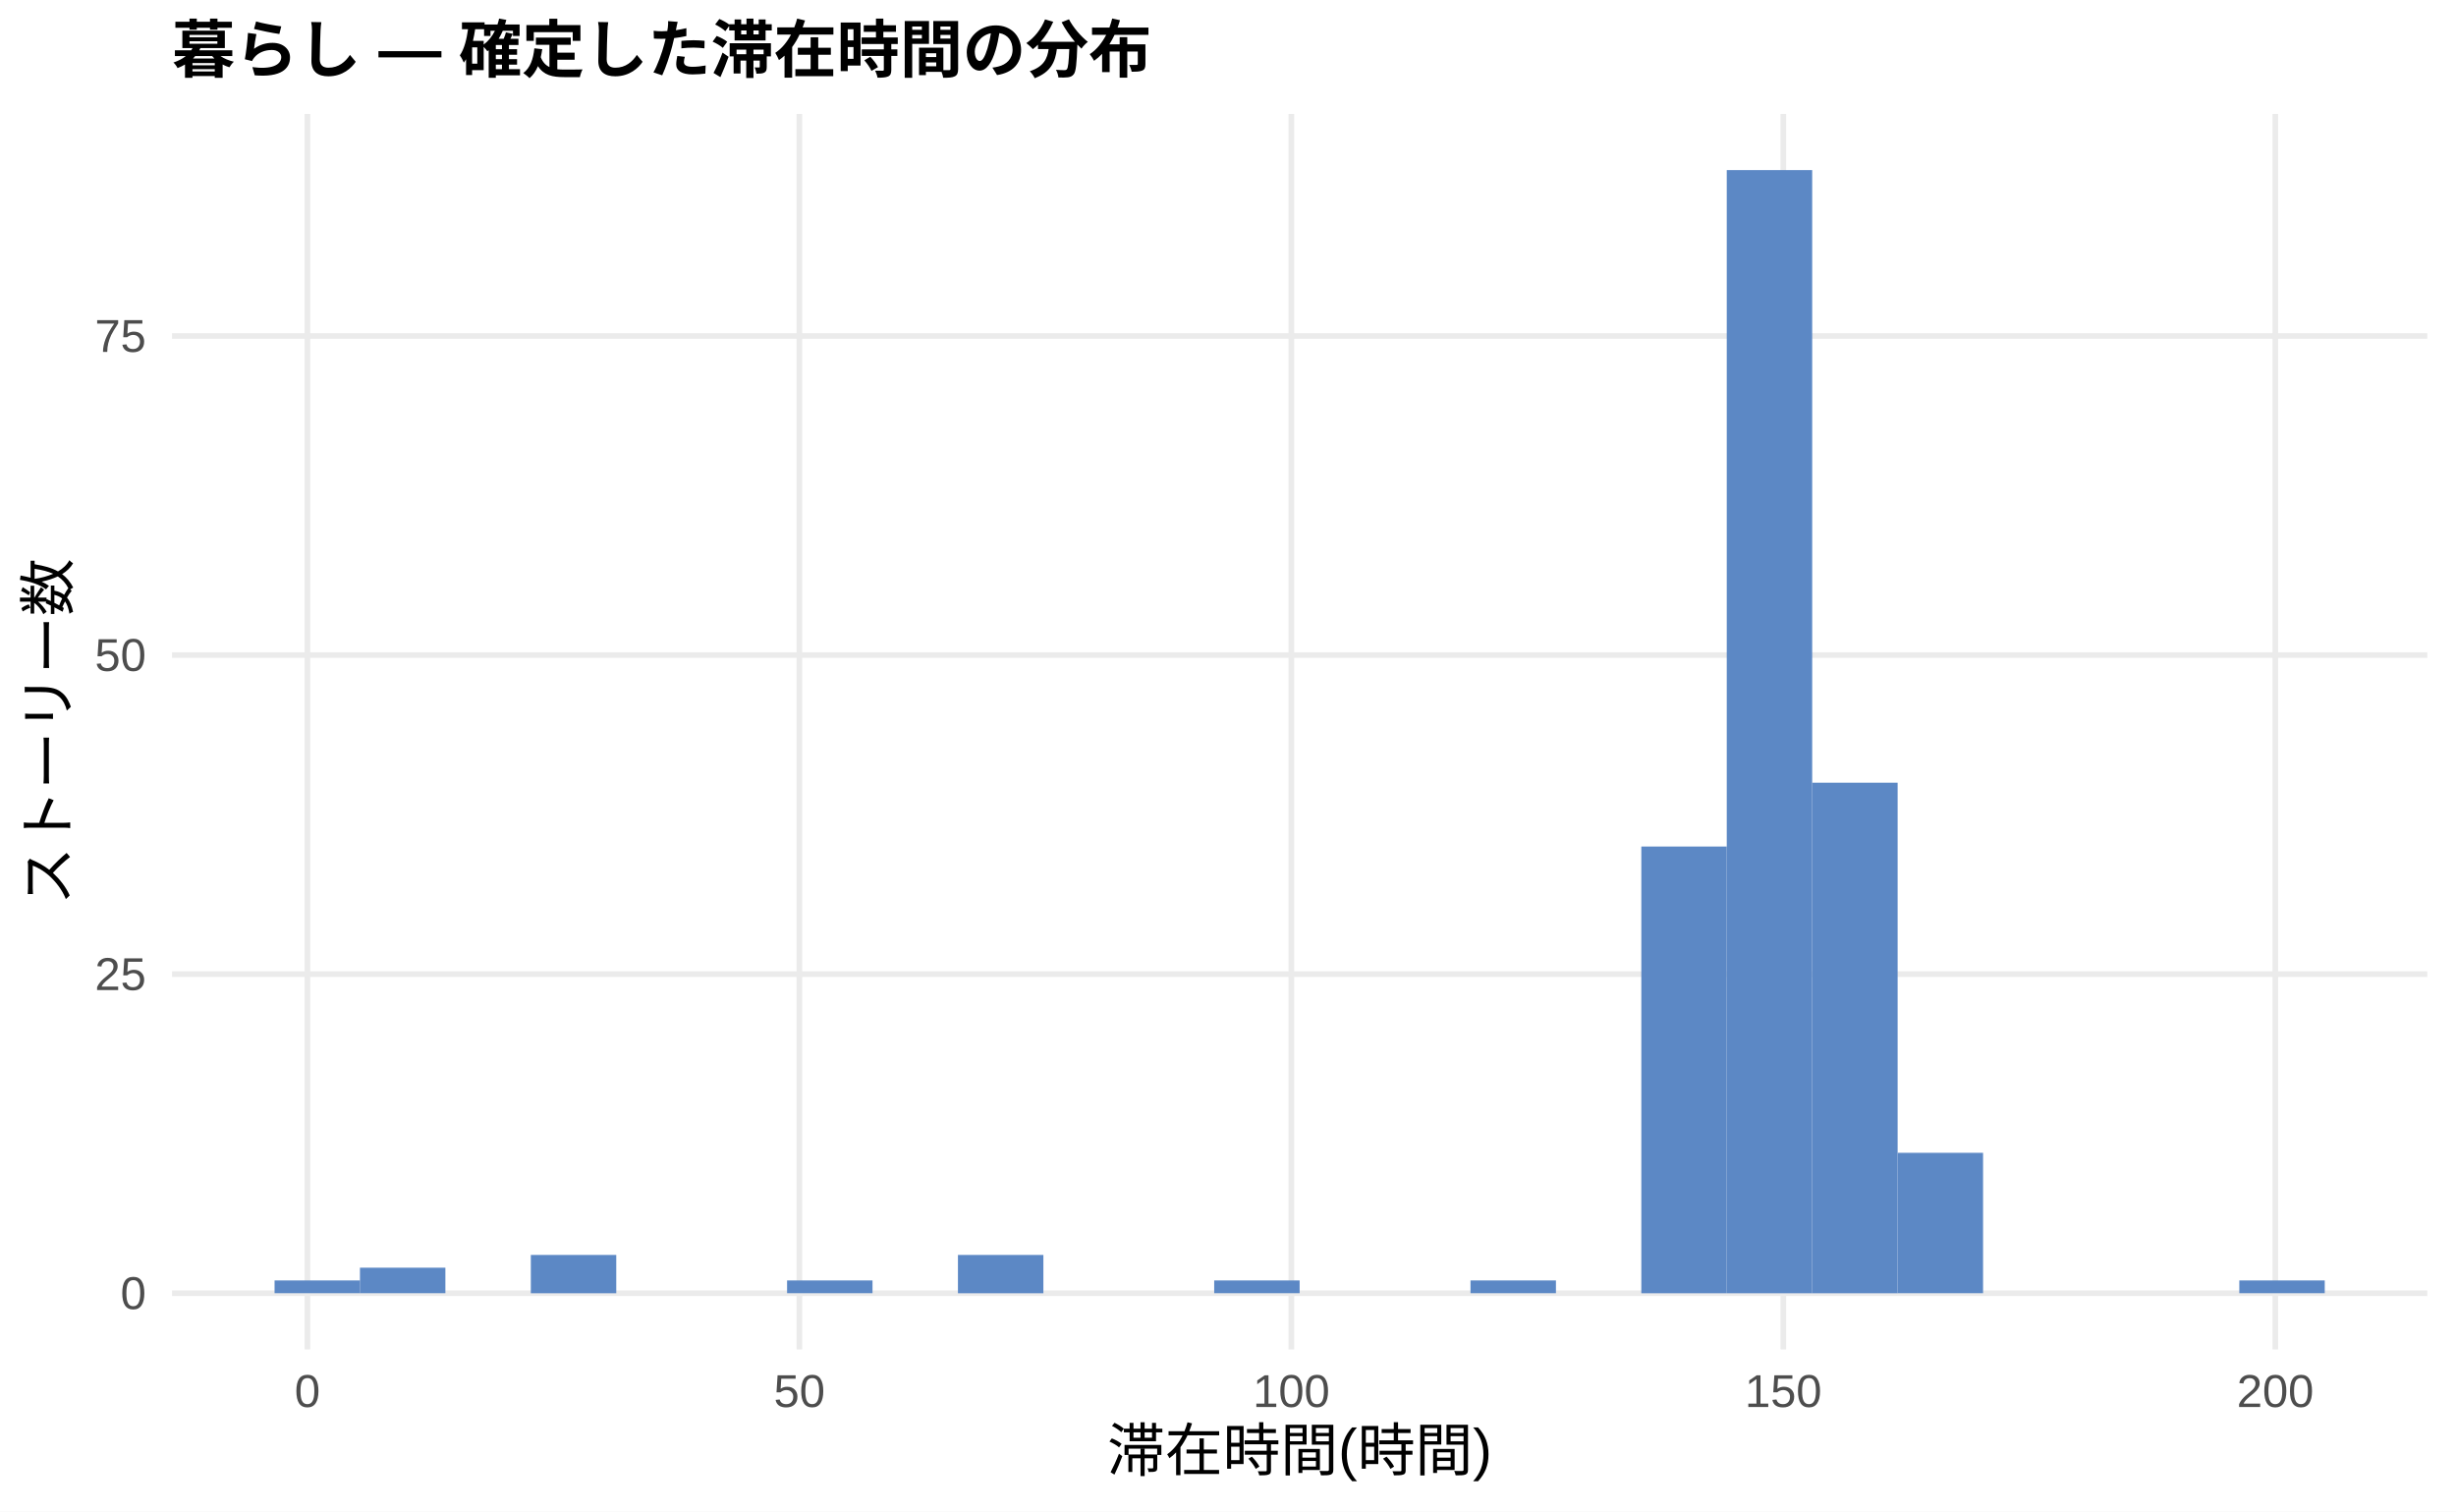
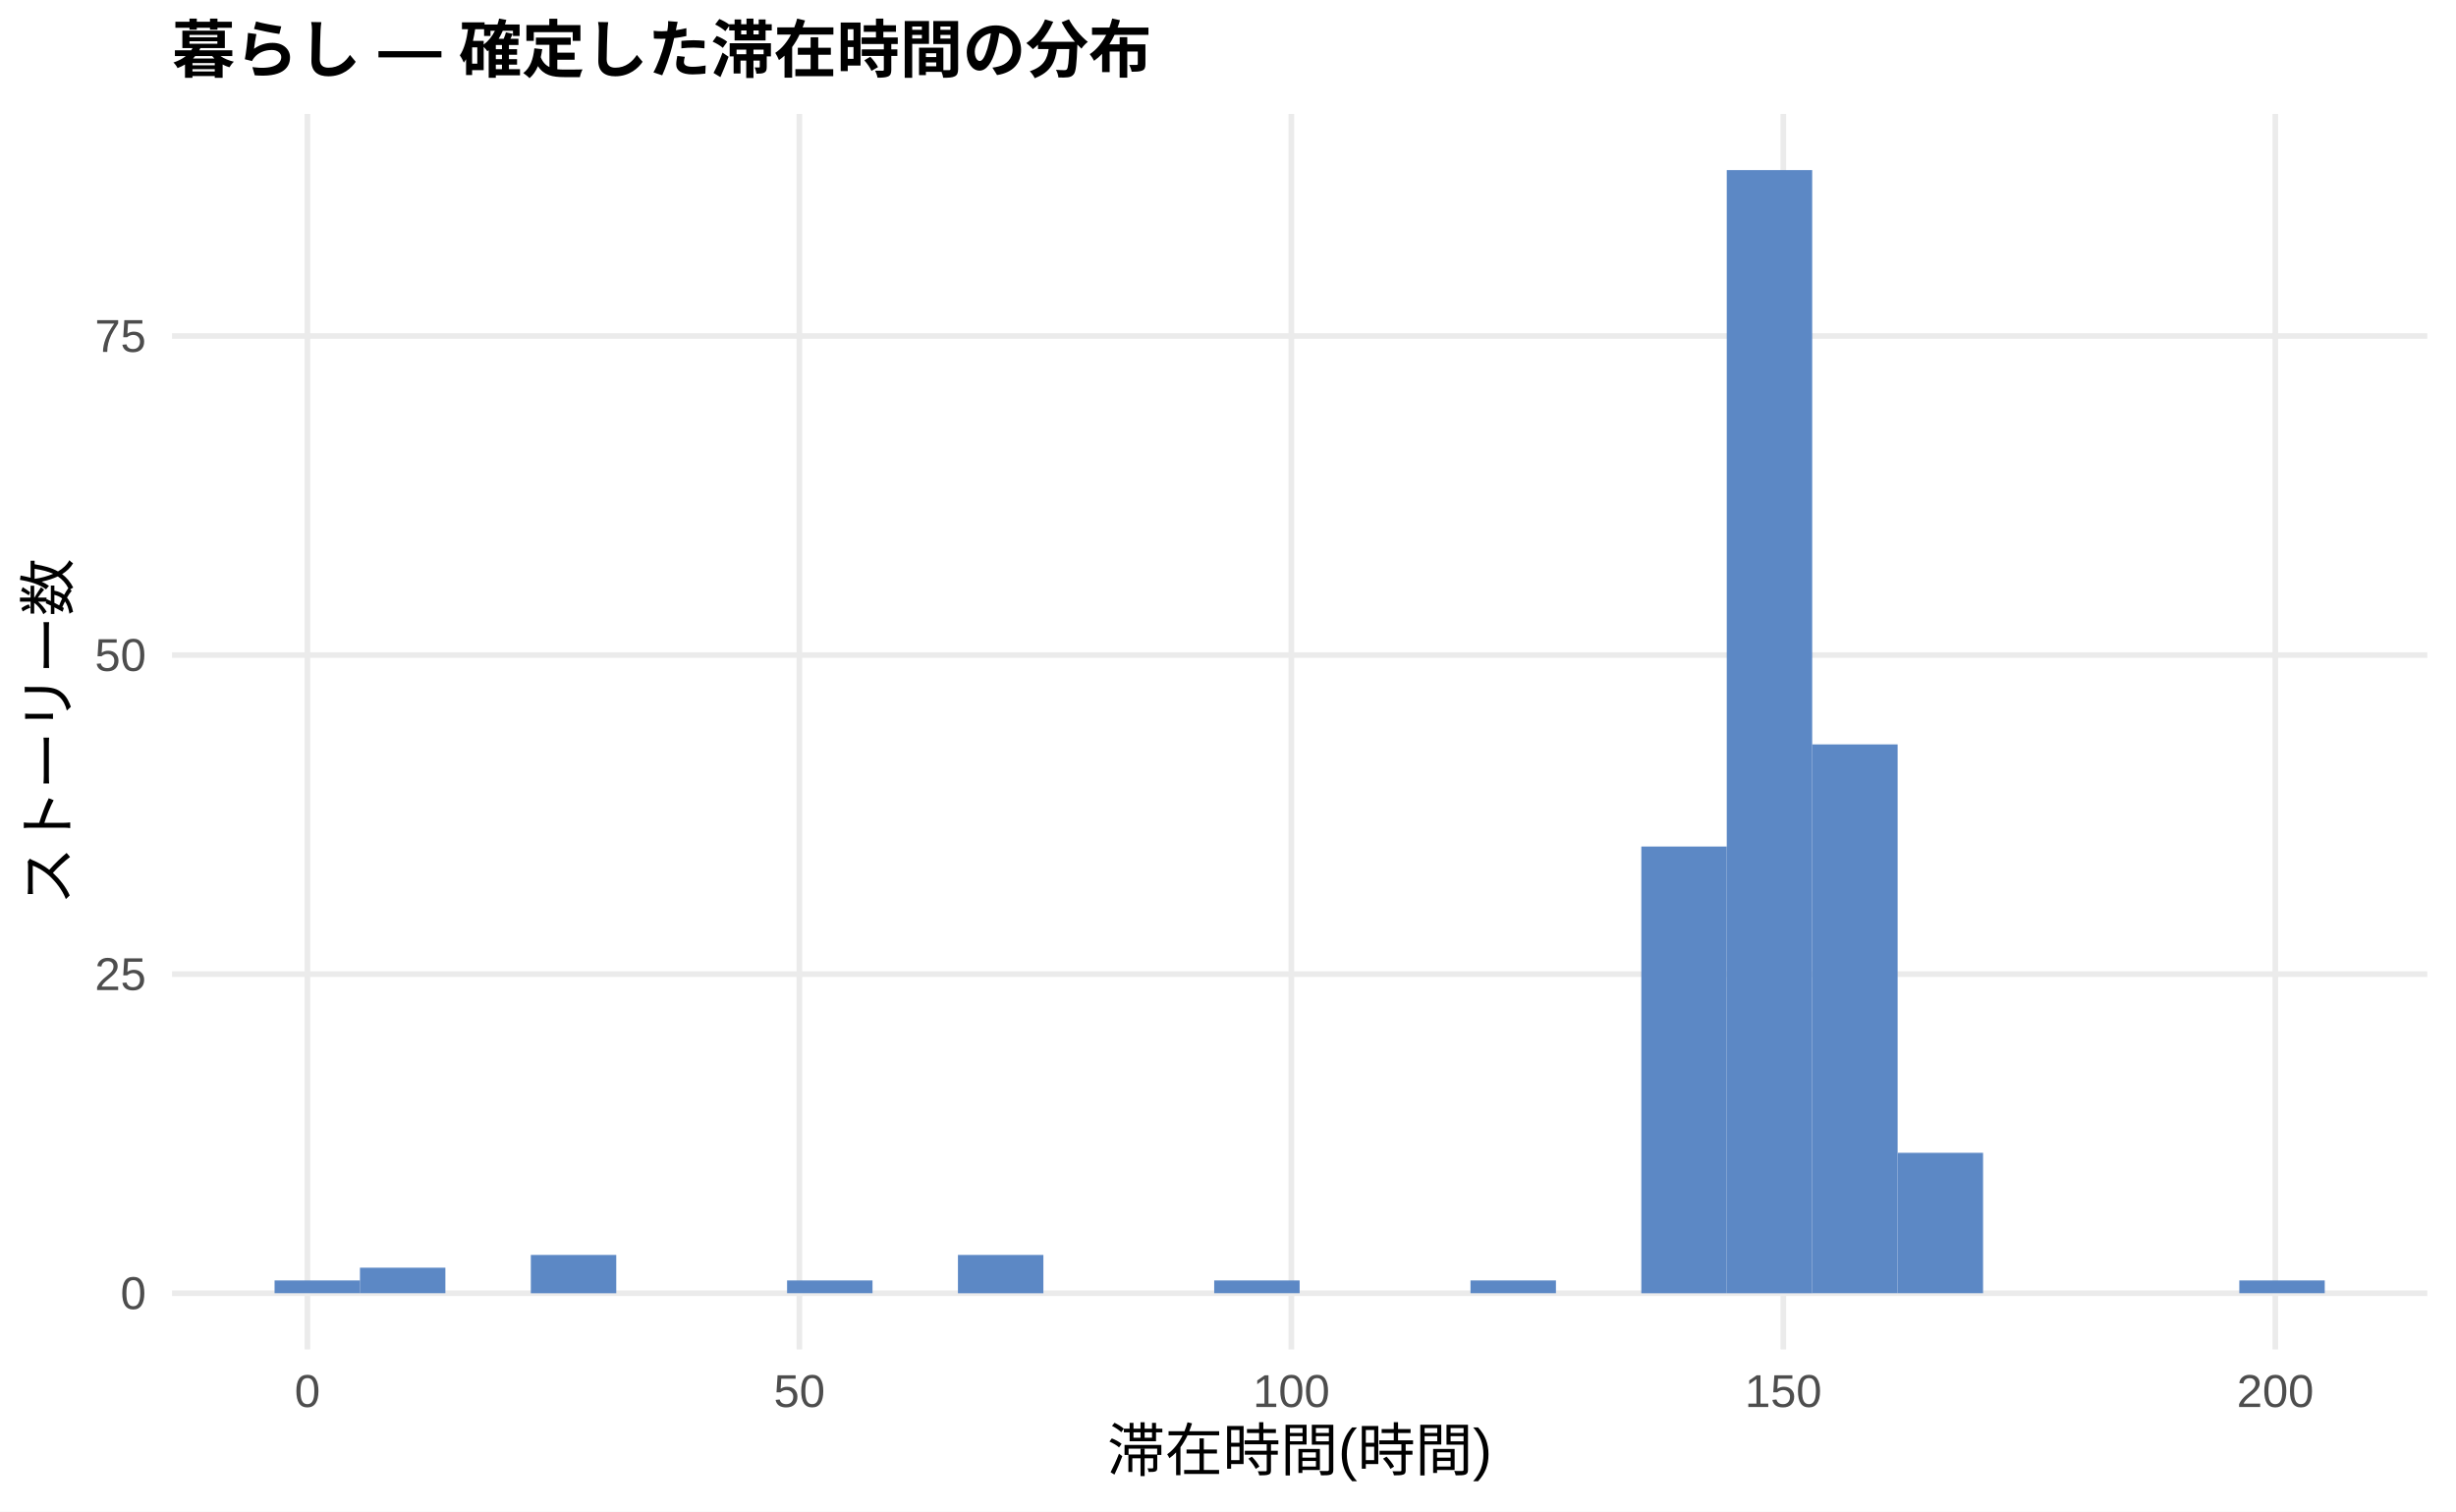
<svg xmlns="http://www.w3.org/2000/svg" width="468.00pt" height="288.00pt" viewBox="0 0 468.00 288.00">
  <g class="svglite">
    <defs>
      <style type="text/css">
    .svglite line, .svglite polyline, .svglite polygon, .svglite path, .svglite rect, .svglite circle {
      fill: none;
      stroke: #000000;
      stroke-linecap: round;
      stroke-linejoin: round;
      stroke-miterlimit: 10.00;
    }
    .svglite text {
      white-space: pre;
    }
    .svglite g.glyphgroup path {
      fill: inherit;
      stroke: none;
    }
  </style>
    </defs>
    <rect width="100%" height="100%" style="stroke: none; fill: #FFFFFF;" />
    <defs>
      <clipPath id="cpMC4wMHw0NjguMDB8MC4wMHwyODguMDA=">
        <rect x="0.00" y="0.00" width="468.00" height="288.00" />
      </clipPath>
    </defs>
    <g clip-path="url(#cpMC4wMHw0NjguMDB8MC4wMHwyODguMDA=)">
      <rect x="0.00" y="0.00" width="468.00" height="288.00" style="stroke-width: 1.07; stroke: none; fill: #FFFFFF;" />
    </g>
    <defs>
      <clipPath id="cpMzIuNzh8NDYyLjUyfDIxLjcxfDI1Ny4xMg==">
        <rect x="32.78" y="21.71" width="429.74" height="235.41" />
      </clipPath>
    </defs>
    <g clip-path="url(#cpMzIuNzh8NDYyLjUyfDIxLjcxfDI1Ny4xMg==)">
      <polyline points="32.78,246.42 462.52,246.42 " style="stroke-width: 1.07; stroke: #EBEBEB; stroke-linecap: butt;" />
      <polyline points="32.78,185.62 462.52,185.62 " style="stroke-width: 1.07; stroke: #EBEBEB; stroke-linecap: butt;" />
      <polyline points="32.78,124.82 462.52,124.82 " style="stroke-width: 1.07; stroke: #EBEBEB; stroke-linecap: butt;" />
      <polyline points="32.78,64.02 462.52,64.02 " style="stroke-width: 1.07; stroke: #EBEBEB; stroke-linecap: butt;" />
      <polyline points="58.58,257.12 58.58,21.71 " style="stroke-width: 1.07; stroke: #EBEBEB; stroke-linecap: butt;" />
      <polyline points="152.33,257.12 152.33,21.71 " style="stroke-width: 1.07; stroke: #EBEBEB; stroke-linecap: butt;" />
      <polyline points="246.07,257.12 246.07,21.71 " style="stroke-width: 1.07; stroke: #EBEBEB; stroke-linecap: butt;" />
      <polyline points="339.82,257.12 339.82,21.71 " style="stroke-width: 1.07; stroke: #EBEBEB; stroke-linecap: butt;" />
      <polyline points="433.57,257.12 433.57,21.71 " style="stroke-width: 1.07; stroke: #EBEBEB; stroke-linecap: butt;" />
      <rect x="52.32" y="243.98" width="16.28" height="2.43" style="stroke-width: 1.07; stroke: none; stroke-linecap: butt; stroke-linejoin: miter; fill: #5C88C5;" />
      <rect x="68.59" y="241.55" width="16.28" height="4.86" style="stroke-width: 1.07; stroke: none; stroke-linecap: butt; stroke-linejoin: miter; fill: #5C88C5;" />
      <rect x="84.87" y="246.42" width="16.28" height="0.00" style="stroke-width: 1.07; stroke: none; stroke-linecap: butt; stroke-linejoin: miter; fill: #5C88C5;" />
      <rect x="101.15" y="239.12" width="16.28" height="7.30" style="stroke-width: 1.07; stroke: none; stroke-linecap: butt; stroke-linejoin: miter; fill: #5C88C5;" />
      <rect x="117.43" y="246.42" width="16.28" height="0.00" style="stroke-width: 1.07; stroke: none; stroke-linecap: butt; stroke-linejoin: miter; fill: #5C88C5;" />
      <rect x="133.71" y="246.42" width="16.28" height="0.00" style="stroke-width: 1.07; stroke: none; stroke-linecap: butt; stroke-linejoin: miter; fill: #5C88C5;" />
      <rect x="149.98" y="243.98" width="16.28" height="2.43" style="stroke-width: 1.07; stroke: none; stroke-linecap: butt; stroke-linejoin: miter; fill: #5C88C5;" />
      <rect x="166.26" y="246.42" width="16.28" height="0.00" style="stroke-width: 1.07; stroke: none; stroke-linecap: butt; stroke-linejoin: miter; fill: #5C88C5;" />
      <rect x="182.54" y="239.12" width="16.28" height="7.30" style="stroke-width: 1.07; stroke: none; stroke-linecap: butt; stroke-linejoin: miter; fill: #5C88C5;" />
      <rect x="198.82" y="246.42" width="16.28" height="0.00" style="stroke-width: 1.07; stroke: none; stroke-linecap: butt; stroke-linejoin: miter; fill: #5C88C5;" />
      <rect x="215.10" y="246.42" width="16.28" height="0.00" style="stroke-width: 1.07; stroke: none; stroke-linecap: butt; stroke-linejoin: miter; fill: #5C88C5;" />
      <rect x="231.37" y="243.98" width="16.28" height="2.43" style="stroke-width: 1.07; stroke: none; stroke-linecap: butt; stroke-linejoin: miter; fill: #5C88C5;" />
      <rect x="247.65" y="246.42" width="16.28" height="0.00" style="stroke-width: 1.07; stroke: none; stroke-linecap: butt; stroke-linejoin: miter; fill: #5C88C5;" />
      <rect x="263.93" y="246.42" width="16.28" height="0.00" style="stroke-width: 1.07; stroke: none; stroke-linecap: butt; stroke-linejoin: miter; fill: #5C88C5;" />
      <rect x="280.21" y="243.98" width="16.28" height="2.43" style="stroke-width: 1.07; stroke: none; stroke-linecap: butt; stroke-linejoin: miter; fill: #5C88C5;" />
      <rect x="296.49" y="246.42" width="16.28" height="0.00" style="stroke-width: 1.07; stroke: none; stroke-linecap: butt; stroke-linejoin: miter; fill: #5C88C5;" />
      <rect x="312.76" y="161.30" width="16.28" height="85.12" style="stroke-width: 1.07; stroke: none; stroke-linecap: butt; stroke-linejoin: miter; fill: #5C88C5;" />
      <rect x="329.04" y="32.41" width="16.28" height="214.01" style="stroke-width: 1.07; stroke: none; stroke-linecap: butt; stroke-linejoin: miter; fill: #5C88C5;" />
-       <rect x="345.32" y="149.14" width="16.28" height="97.28" style="stroke-width: 1.07; stroke: none; stroke-linecap: butt; stroke-linejoin: miter; fill: #5C88C5;" />
+       <rect x="345.32" y="141.84" width="16.28" height="104.57" style="stroke-width: 1.07; stroke: none; stroke-linecap: butt; stroke-linejoin: miter; fill: #5C88C5;" />
      <rect x="361.60" y="219.66" width="16.28" height="26.75" style="stroke-width: 1.07; stroke: none; stroke-linecap: butt; stroke-linejoin: miter; fill: #5C88C5;" />
      <rect x="377.87" y="246.42" width="16.28" height="0.00" style="stroke-width: 1.07; stroke: none; stroke-linecap: butt; stroke-linejoin: miter; fill: #5C88C5;" />
      <rect x="394.15" y="246.42" width="16.28" height="0.00" style="stroke-width: 1.07; stroke: none; stroke-linecap: butt; stroke-linejoin: miter; fill: #5C88C5;" />
      <rect x="410.43" y="246.42" width="16.28" height="0.00" style="stroke-width: 1.07; stroke: none; stroke-linecap: butt; stroke-linejoin: miter; fill: #5C88C5;" />
      <rect x="426.71" y="243.98" width="16.28" height="2.43" style="stroke-width: 1.07; stroke: none; stroke-linecap: butt; stroke-linejoin: miter; fill: #5C88C5;" />
    </g>
    <g clip-path="url(#cpMC4wMHw0NjguMDB8MC4wMHwyODguMDA=)">
      <text x="27.85" y="249.44" text-anchor="end" style="font-size: 8.80px;fill: #4D4D4D; font-family: &quot;Liberation Sans&quot;;" textLength="4.89px" lengthAdjust="spacingAndGlyphs">0</text>
      <text x="27.85" y="188.65" text-anchor="end" style="font-size: 8.80px;fill: #4D4D4D; font-family: &quot;Liberation Sans&quot;;" textLength="9.78px" lengthAdjust="spacingAndGlyphs">25</text>
      <text x="27.85" y="127.85" text-anchor="end" style="font-size: 8.80px;fill: #4D4D4D; font-family: &quot;Liberation Sans&quot;;" textLength="9.78px" lengthAdjust="spacingAndGlyphs">50</text>
      <text x="27.85" y="67.05" text-anchor="end" style="font-size: 8.80px;fill: #4D4D4D; font-family: &quot;Liberation Sans&quot;;" textLength="9.78px" lengthAdjust="spacingAndGlyphs">75</text>
      <text x="58.58" y="268.10" text-anchor="middle" style="font-size: 8.80px;fill: #4D4D4D; font-family: &quot;Liberation Sans&quot;;" textLength="4.89px" lengthAdjust="spacingAndGlyphs">0</text>
      <text x="152.33" y="268.10" text-anchor="middle" style="font-size: 8.80px;fill: #4D4D4D; font-family: &quot;Liberation Sans&quot;;" textLength="9.78px" lengthAdjust="spacingAndGlyphs">50</text>
      <text x="246.07" y="268.10" text-anchor="middle" style="font-size: 8.80px;fill: #4D4D4D; font-family: &quot;Liberation Sans&quot;;" textLength="14.67px" lengthAdjust="spacingAndGlyphs">100</text>
      <text x="339.82" y="268.10" text-anchor="middle" style="font-size: 8.80px;fill: #4D4D4D; font-family: &quot;Liberation Sans&quot;;" textLength="14.67px" lengthAdjust="spacingAndGlyphs">150</text>
      <text x="433.57" y="268.10" text-anchor="middle" style="font-size: 8.80px;fill: #4D4D4D; font-family: &quot;Liberation Sans&quot;;" textLength="14.67px" lengthAdjust="spacingAndGlyphs">200</text>
      <text x="247.65" y="280.24" text-anchor="middle" style="font-size: 11.00px; font-family: &quot;Liberation Sans&quot;;" textLength="73.31px" lengthAdjust="spacingAndGlyphs">滞在時間(時間)</text>
      <text transform="translate(13.05,139.41) rotate(-90)" text-anchor="middle" style="font-size: 11.00px; font-family: &quot;Liberation Sans&quot;;" textLength="66.00px" lengthAdjust="spacingAndGlyphs">ストーリー数</text>
      <text x="32.78" y="13.74" style="font-size: 12.00px; font-weight: bold; font-family: &quot;Liberation Sans&quot;;" textLength="186.66px" lengthAdjust="spacingAndGlyphs">暮らし — 確定した滞在時間の分布</text>
    </g>
  </g>
</svg>
